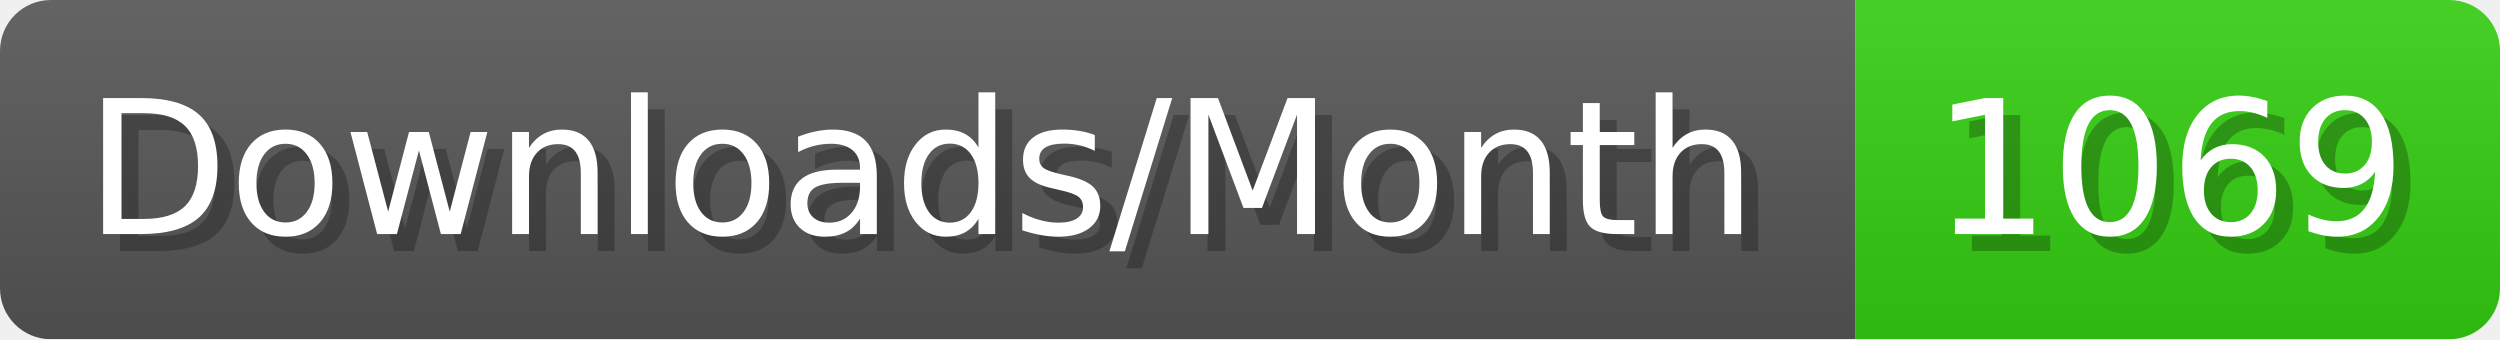
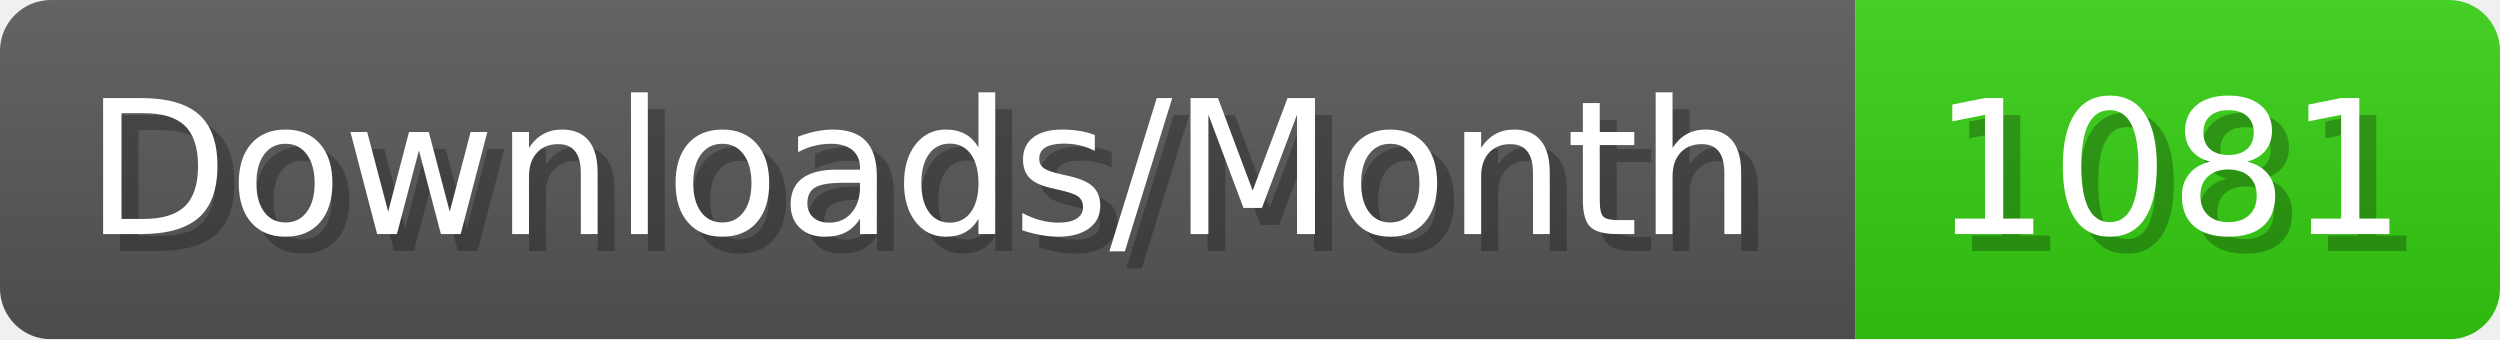
- <svg xmlns="http://www.w3.org/2000/svg" width="147.4" height="20" viewBox="0 0 1474 200" role="img" aria-label="Downloads/Month: 1069">
+ <svg xmlns="http://www.w3.org/2000/svg" width="147.4" height="20" viewBox="0 0 1474 200" role="img" aria-label="Downloads/Month: 1081">
  <linearGradient id="YlXUI" x2="0" y2="100%">
    <stop offset="0" stop-opacity=".1" stop-color="#EEE" />
    <stop offset="1" stop-opacity=".1" />
  </linearGradient>
  <mask id="JHhop">
    <rect width="1474" height="200" rx="30" fill="#FFF" />
  </mask>
  <g mask="url(#JHhop)">
    <rect width="1094" height="200" fill="#555" />
    <rect width="380" height="200" fill="#3C1" x="1094" />
    <rect width="1474" height="200" fill="url(#YlXUI)" />
  </g>
  <g aria-hidden="true" fill="#fff" text-anchor="start" font-family="Verdana,DejaVu Sans,sans-serif" font-size="110">
    <text x="60" y="148" textLength="994" fill="#000" opacity="0.25">Downloads/Month</text>
    <text x="50" y="138" textLength="994">Downloads/Month</text>
-     <text x="1149" y="148" textLength="280" fill="#000" opacity="0.25">1069</text>
-     <text x="1139" y="138" textLength="280">1069</text>
+     <text x="1149" y="148" textLength="280" fill="#000" opacity="0.25">1081</text>
+     <text x="1139" y="138" textLength="280">1081</text>
  </g>
</svg>
